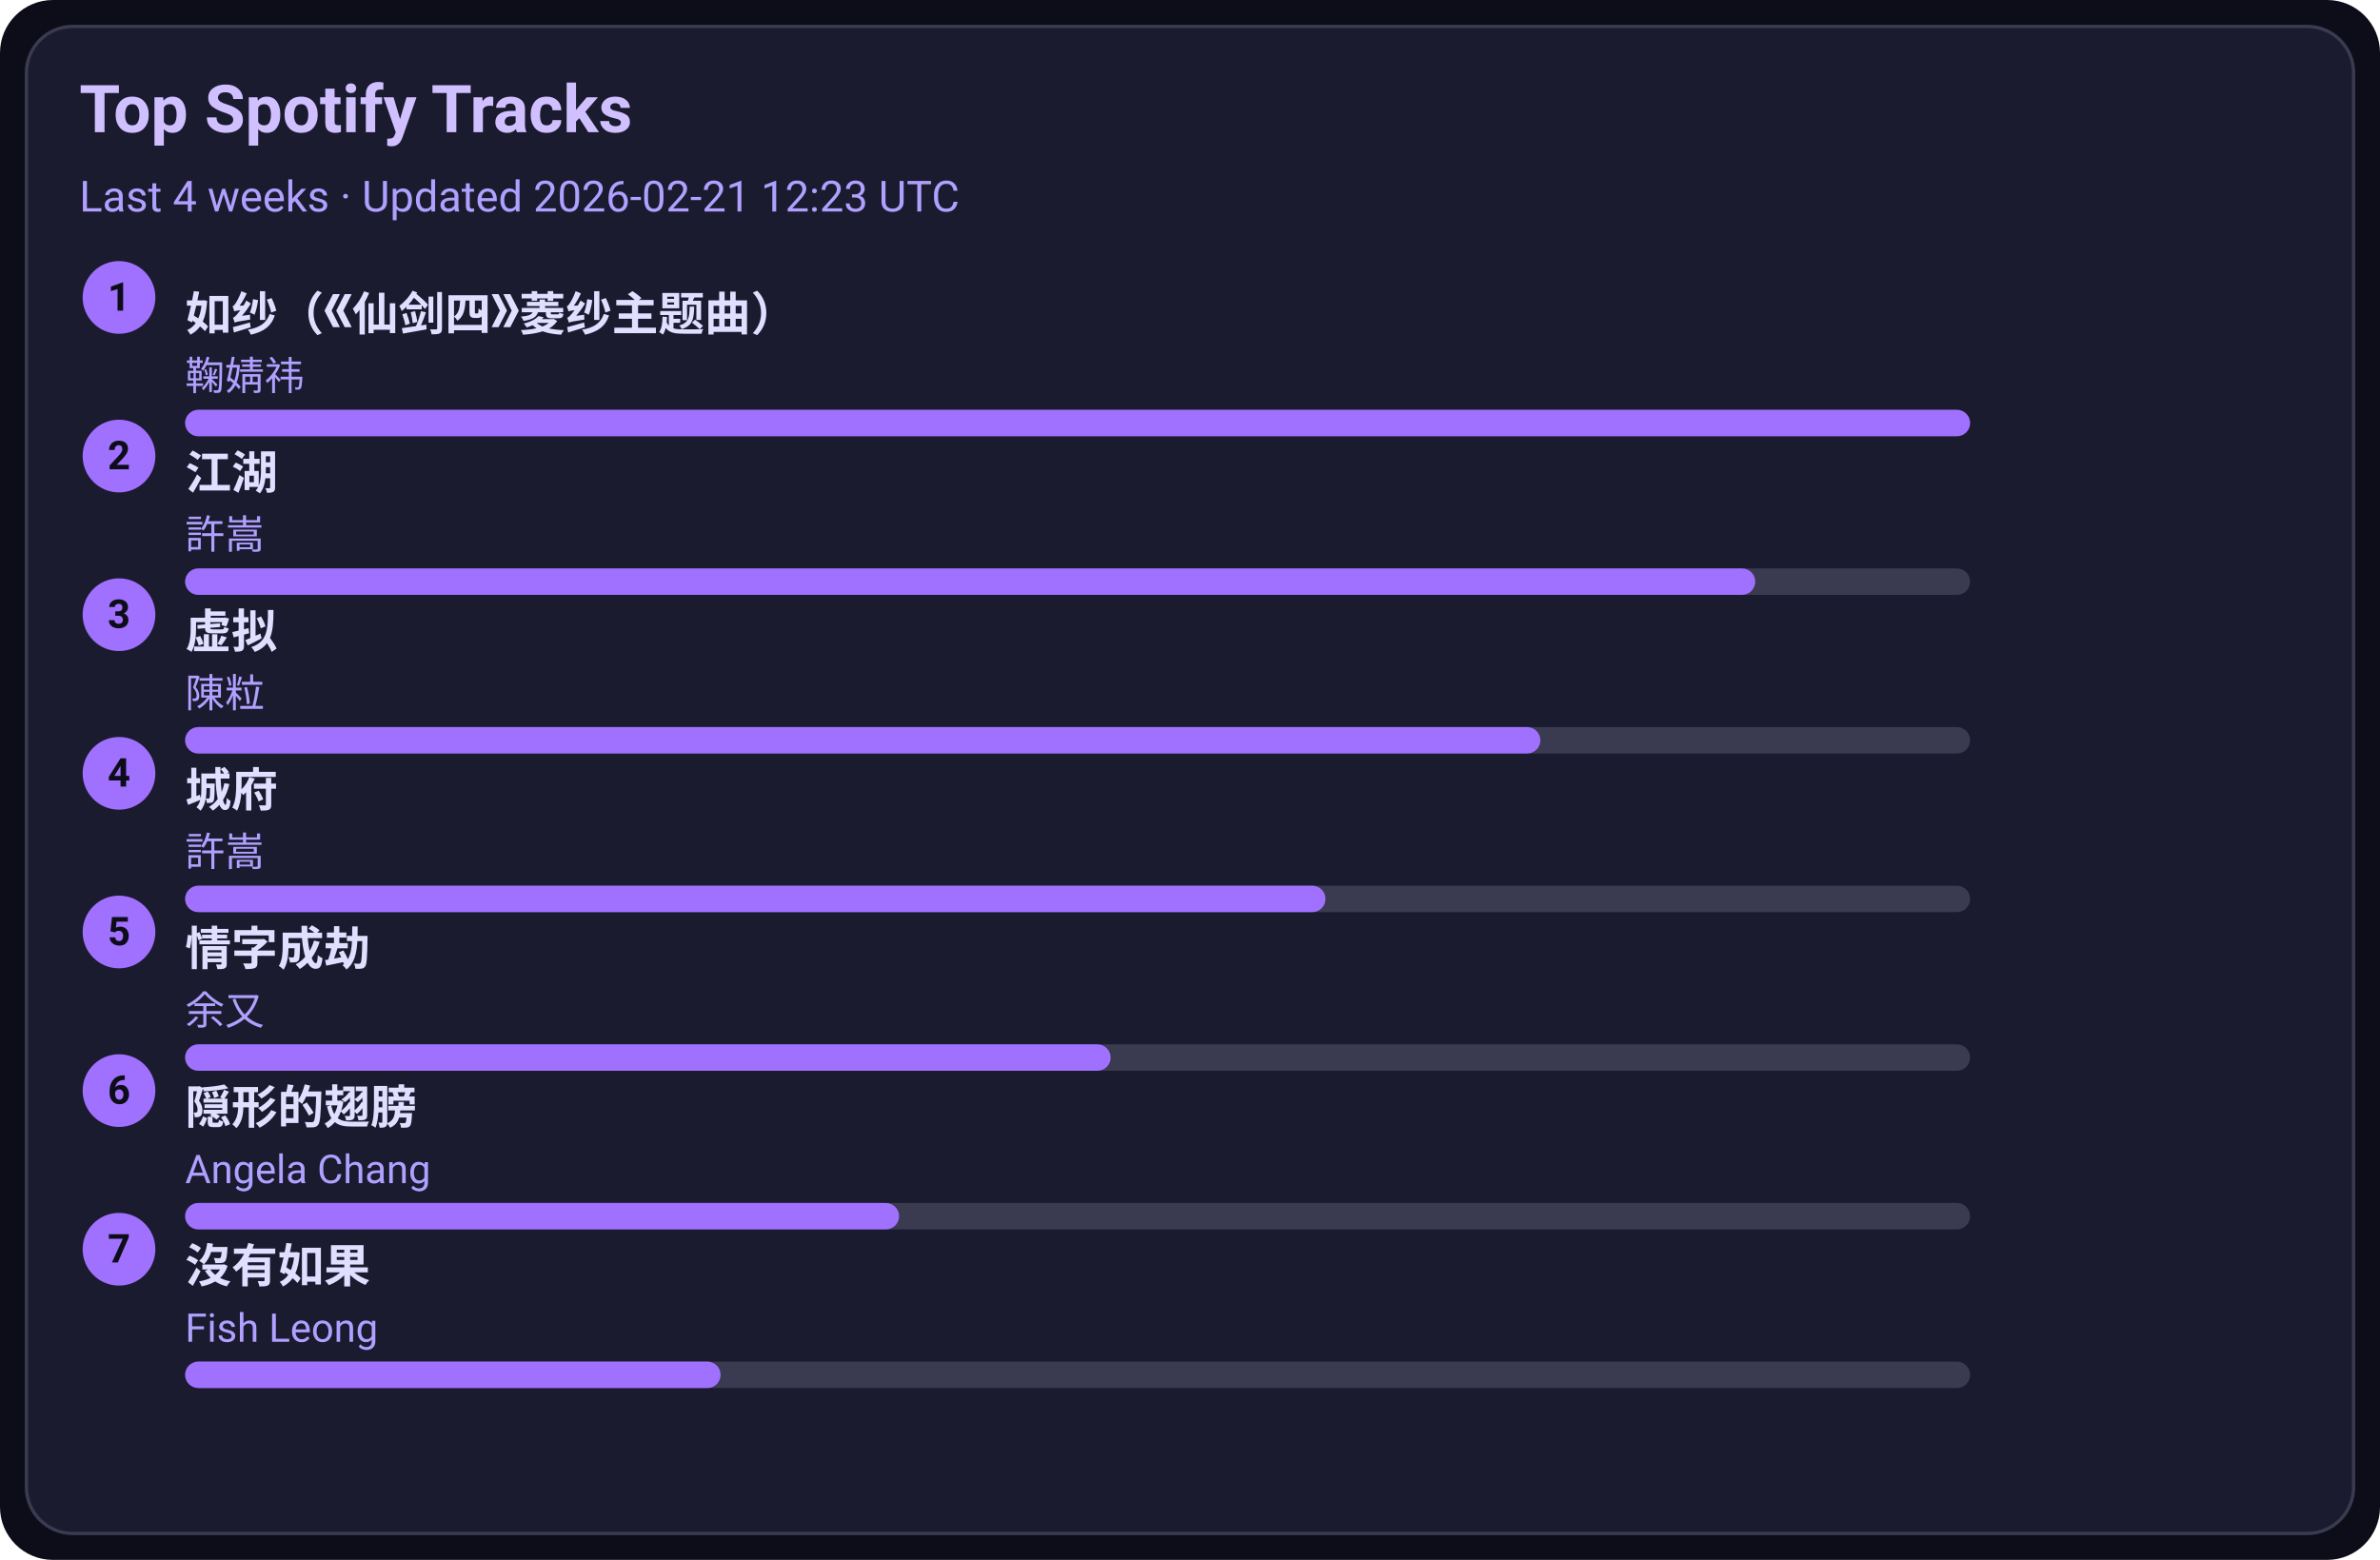
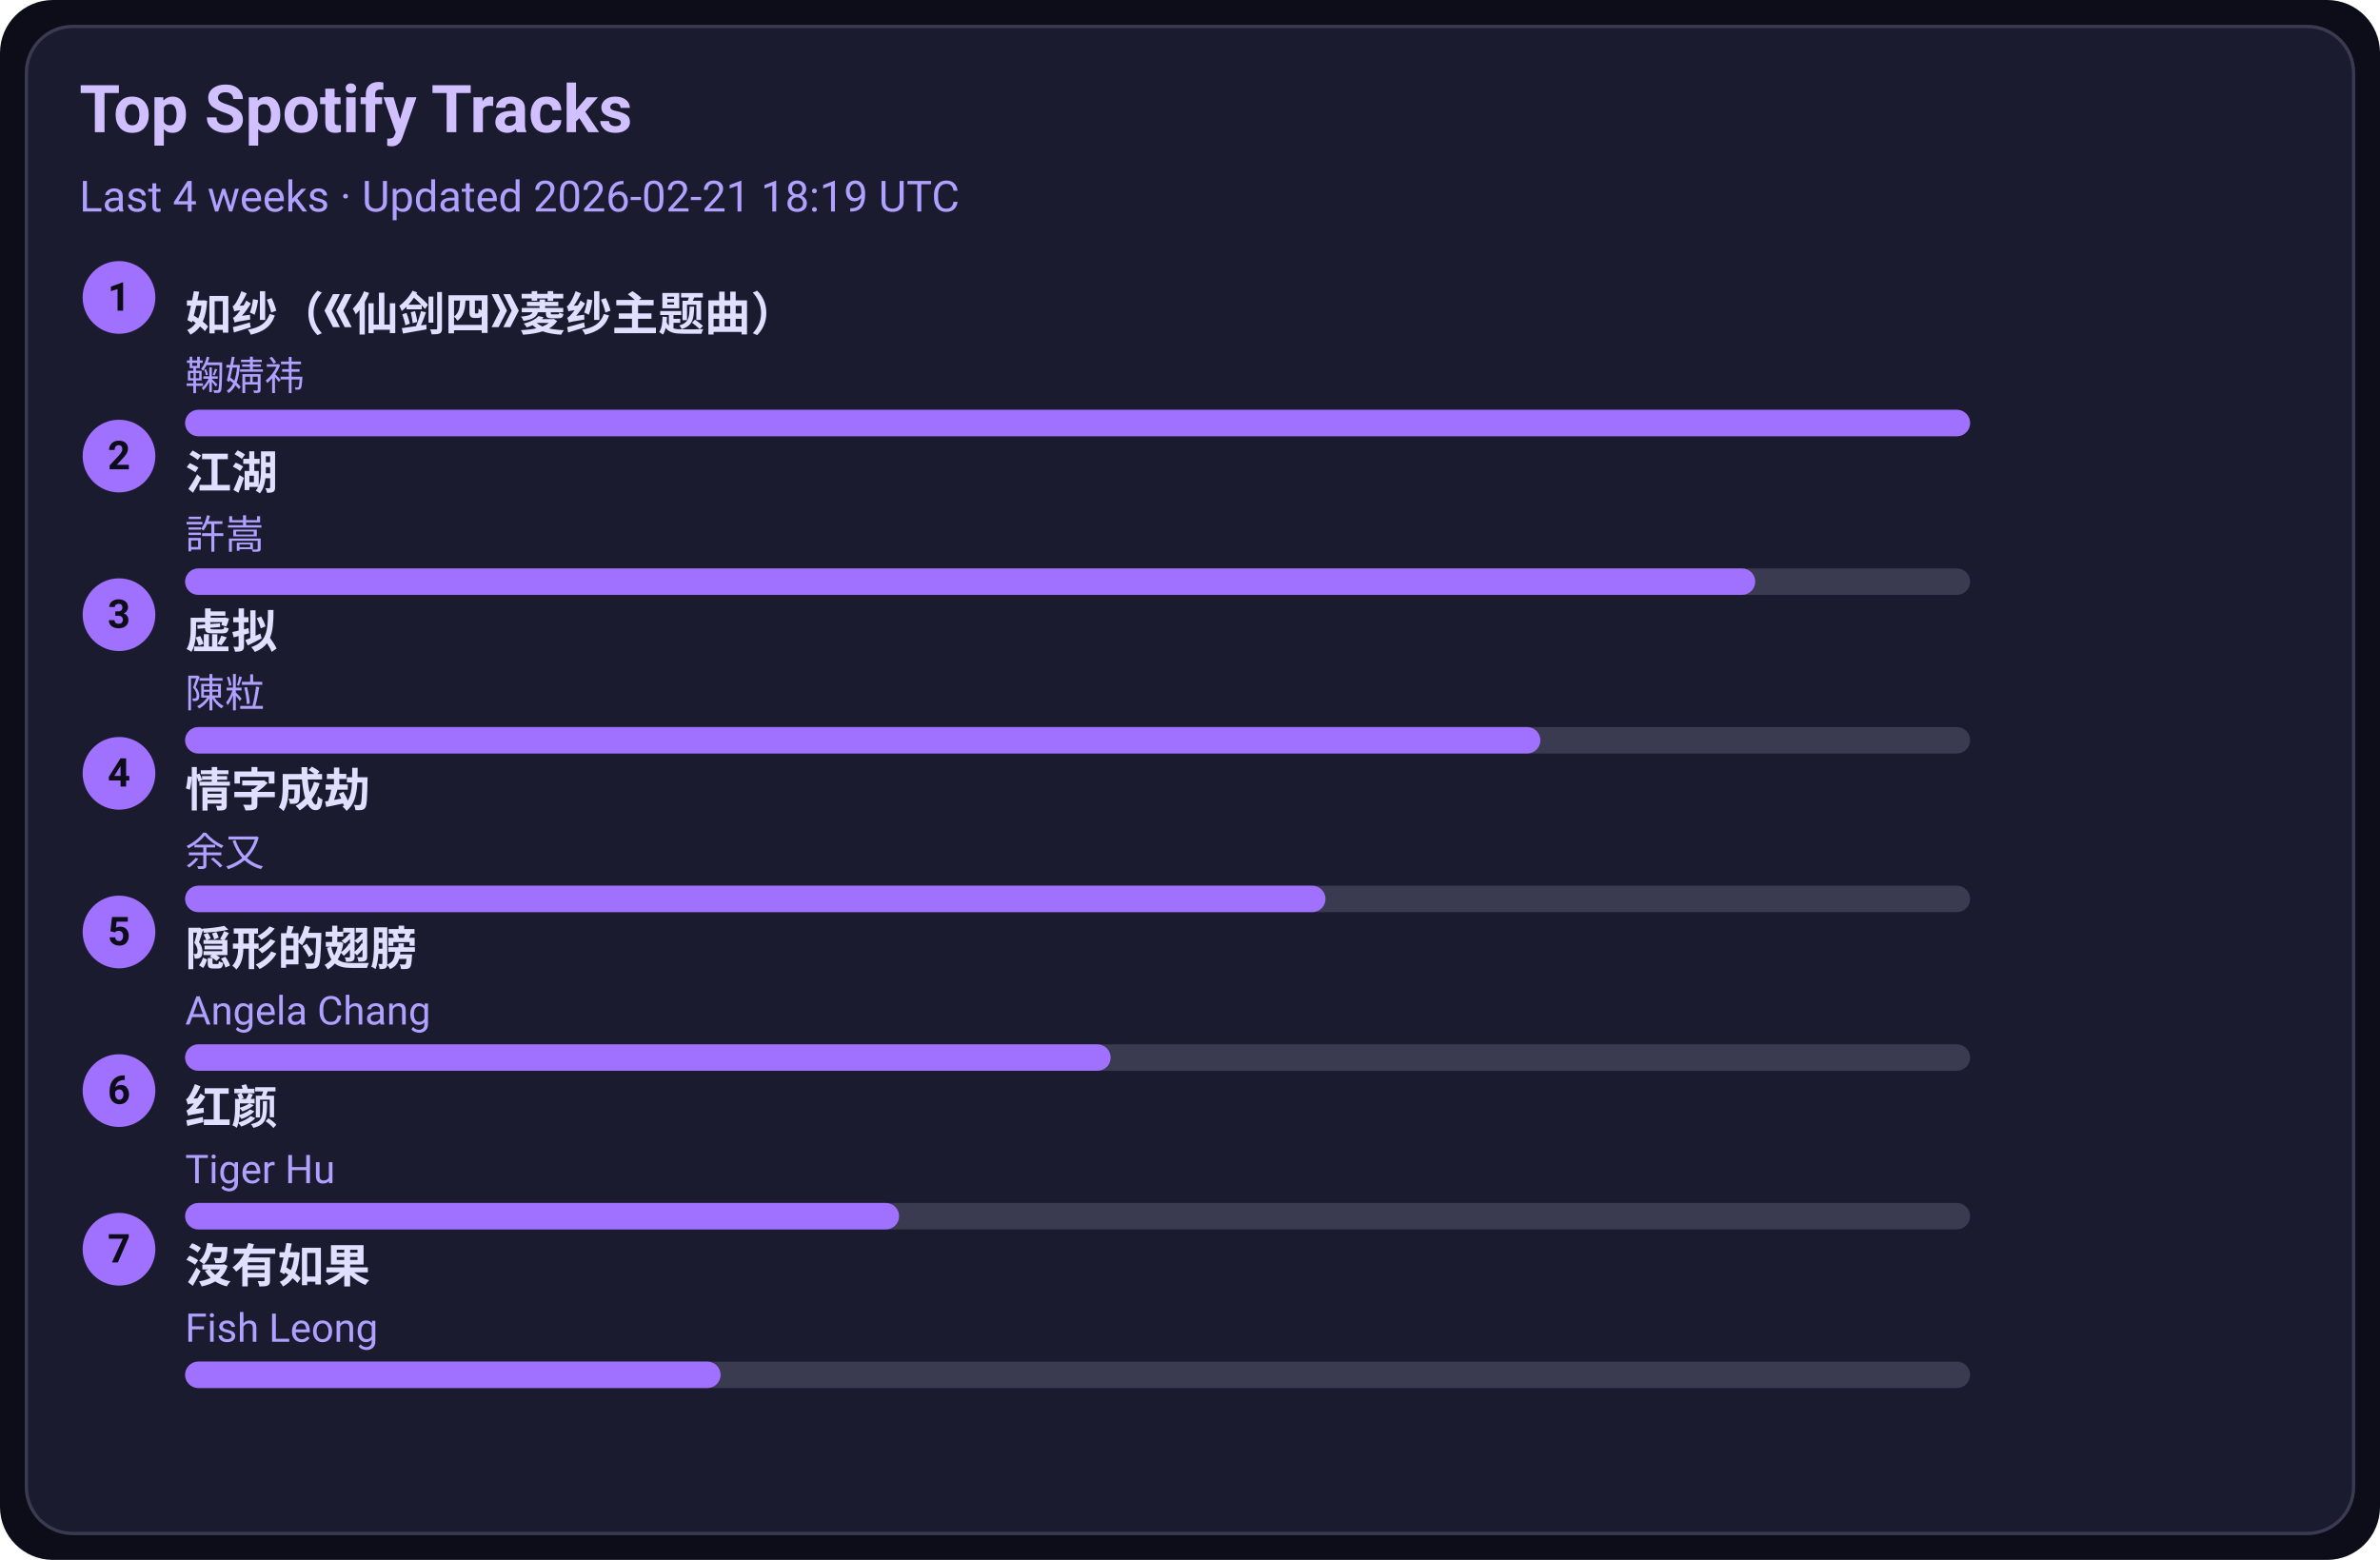
<svg xmlns="http://www.w3.org/2000/svg" width="720" height="472" viewBox="0 0 720 472">
  <style>text{font-family:-apple-system,BlinkMacSystemFont,Segoe UI,Roboto,Ubuntu,Helvetica Neue,Arial,Noto Sans,sans-serif}</style>
  <rect width="720" height="472" rx="16" fill="#0d0d1a" />
  <rect x="8" y="8" width="704" height="456" rx="14" fill="#1b1b2f" stroke="#3a3a50" />
  <text x="24" y="40" font-size="20" fill="#d0c0ff" font-weight="600">Top Spotify Tracks</text>
-   <text x="24" y="64" font-size="13" fill="#b0a0ff">Last 4 weeks · Updated 2026-02-21 12:23 UTC</text>
+   <text x="24" y="64" font-size="13" fill="#b0a0ff">Last 4 weeks · Updated 2026-02-21 18:19 UTC</text>
  <circle cx="36" cy="90" r="11" fill="#a070ff" />
  <text x="36" y="94" text-anchor="middle" font-size="12" fill="#0d0d1a" font-weight="700">1</text>
  <a href="https://open.spotify.com/track/69FUNgvEVkNbHq43lgvdme" target="_blank" rel="noopener noreferrer">
    <text x="56" y="100" font-size="14" fill="#e0dfff" font-weight="600">如纱（《仙剑四》菱纱主题曲）</text>
  </a>
  <text x="56" y="118" font-size="12" fill="#b0a0ff">鞠婧祎</text>
  <rect x="56" y="124" width="540" height="8" rx="4" fill="#3a3a50" />
  <rect x="56" y="124" width="540" height="8" rx="4" fill="#a070ff" />
  <circle cx="36" cy="138" r="11" fill="#a070ff" />
  <text x="36" y="142" text-anchor="middle" font-size="12" fill="#0d0d1a" font-weight="700">2</text>
  <a href="https://open.spotify.com/track/03PCdwqajii1xgp7WIozzC" target="_blank" rel="noopener noreferrer">
    <text x="56" y="148" font-size="14" fill="#e0dfff" font-weight="600">江湖</text>
  </a>
  <text x="56" y="166" font-size="12" fill="#b0a0ff">許嵩</text>
  <rect x="56" y="172" width="540" height="8" rx="4" fill="#3a3a50" />
  <rect x="56" y="172" width="475" height="8" rx="4" fill="#a070ff" />
  <circle cx="36" cy="186" r="11" fill="#a070ff" />
  <text x="36" y="190" text-anchor="middle" font-size="12" fill="#0d0d1a" font-weight="700">3</text>
  <a href="https://open.spotify.com/track/5l9sg05BhpfsdLfRvjGsAf" target="_blank" rel="noopener noreferrer">
    <text x="56" y="196" font-size="14" fill="#e0dfff" font-weight="600">虚拟</text>
  </a>
  <text x="56" y="214" font-size="12" fill="#b0a0ff">陳粒</text>
  <rect x="56" y="220" width="540" height="8" rx="4" fill="#3a3a50" />
  <rect x="56" y="220" width="410" height="8" rx="4" fill="#a070ff" />
  <circle cx="36" cy="234" r="11" fill="#a070ff" />
  <text x="36" y="238" text-anchor="middle" font-size="12" fill="#0d0d1a" font-weight="700">4</text>
-   <a href="https://open.spotify.com/track/4AmlSf7hye0QVpnHCcEoEw" target="_blank" rel="noopener noreferrer">
-     <text x="56" y="244" font-size="14" fill="#e0dfff" font-weight="600">城府</text>
+   <a href="https://open.spotify.com/track/6PLof7Z5mvbp9im83J4m3m" target="_blank" rel="noopener noreferrer">
+     <text x="56" y="244" font-size="14" fill="#e0dfff" font-weight="600">情字成劫</text>
  </a>
-   <text x="56" y="262" font-size="12" fill="#b0a0ff">許嵩</text>
+   <text x="56" y="262" font-size="12" fill="#b0a0ff">余又</text>
  <rect x="56" y="268" width="540" height="8" rx="4" fill="#3a3a50" />
  <rect x="56" y="268" width="345" height="8" rx="4" fill="#a070ff" />
  <circle cx="36" cy="282" r="11" fill="#a070ff" />
  <text x="36" y="286" text-anchor="middle" font-size="12" fill="#0d0d1a" font-weight="700">5</text>
-   <a href="https://open.spotify.com/track/6PLof7Z5mvbp9im83J4m3m" target="_blank" rel="noopener noreferrer">
-     <text x="56" y="292" font-size="14" fill="#e0dfff" font-weight="600">情字成劫</text>
+   <a href="https://open.spotify.com/track/6Tv5ukQ3xK8WHxJgWMM6vM" target="_blank" rel="noopener noreferrer">
+     <text x="56" y="292" font-size="14" fill="#e0dfff" font-weight="600">隠形的翅膀</text>
  </a>
-   <text x="56" y="310" font-size="12" fill="#b0a0ff">余又</text>
+   <text x="56" y="310" font-size="12" fill="#b0a0ff">Angela Chang</text>
  <rect x="56" y="316" width="540" height="8" rx="4" fill="#3a3a50" />
  <rect x="56" y="316" width="280" height="8" rx="4" fill="#a070ff" />
  <circle cx="36" cy="330" r="11" fill="#a070ff" />
  <text x="36" y="334" text-anchor="middle" font-size="12" fill="#0d0d1a" font-weight="700">6</text>
-   <a href="https://open.spotify.com/track/6Tv5ukQ3xK8WHxJgWMM6vM" target="_blank" rel="noopener noreferrer">
-     <text x="56" y="340" font-size="14" fill="#e0dfff" font-weight="600">隠形的翅膀</text>
+   <a href="https://open.spotify.com/track/6Q7OE4tvrUOIvIDY2EC5Im" target="_blank" rel="noopener noreferrer">
+     <text x="56" y="340" font-size="14" fill="#e0dfff" font-weight="600">红颜</text>
  </a>
-   <text x="56" y="358" font-size="12" fill="#b0a0ff">Angela Chang</text>
+   <text x="56" y="358" font-size="12" fill="#b0a0ff">Tiger Hu</text>
  <rect x="56" y="364" width="540" height="8" rx="4" fill="#3a3a50" />
  <rect x="56" y="364" width="216" height="8" rx="4" fill="#a070ff" />
  <circle cx="36" cy="378" r="11" fill="#a070ff" />
  <text x="36" y="382" text-anchor="middle" font-size="12" fill="#0d0d1a" font-weight="700">7</text>
  <a href="https://open.spotify.com/track/1G9MmoUjo5nC5lB7paaG0l" target="_blank" rel="noopener noreferrer">
    <text x="56" y="388" font-size="14" fill="#e0dfff" font-weight="600">沒有如果</text>
  </a>
  <text x="56" y="406" font-size="12" fill="#b0a0ff">Fish Leong</text>
  <rect x="56" y="412" width="540" height="8" rx="4" fill="#3a3a50" />
  <rect x="56" y="412" width="162" height="8" rx="4" fill="#a070ff" />
</svg>
